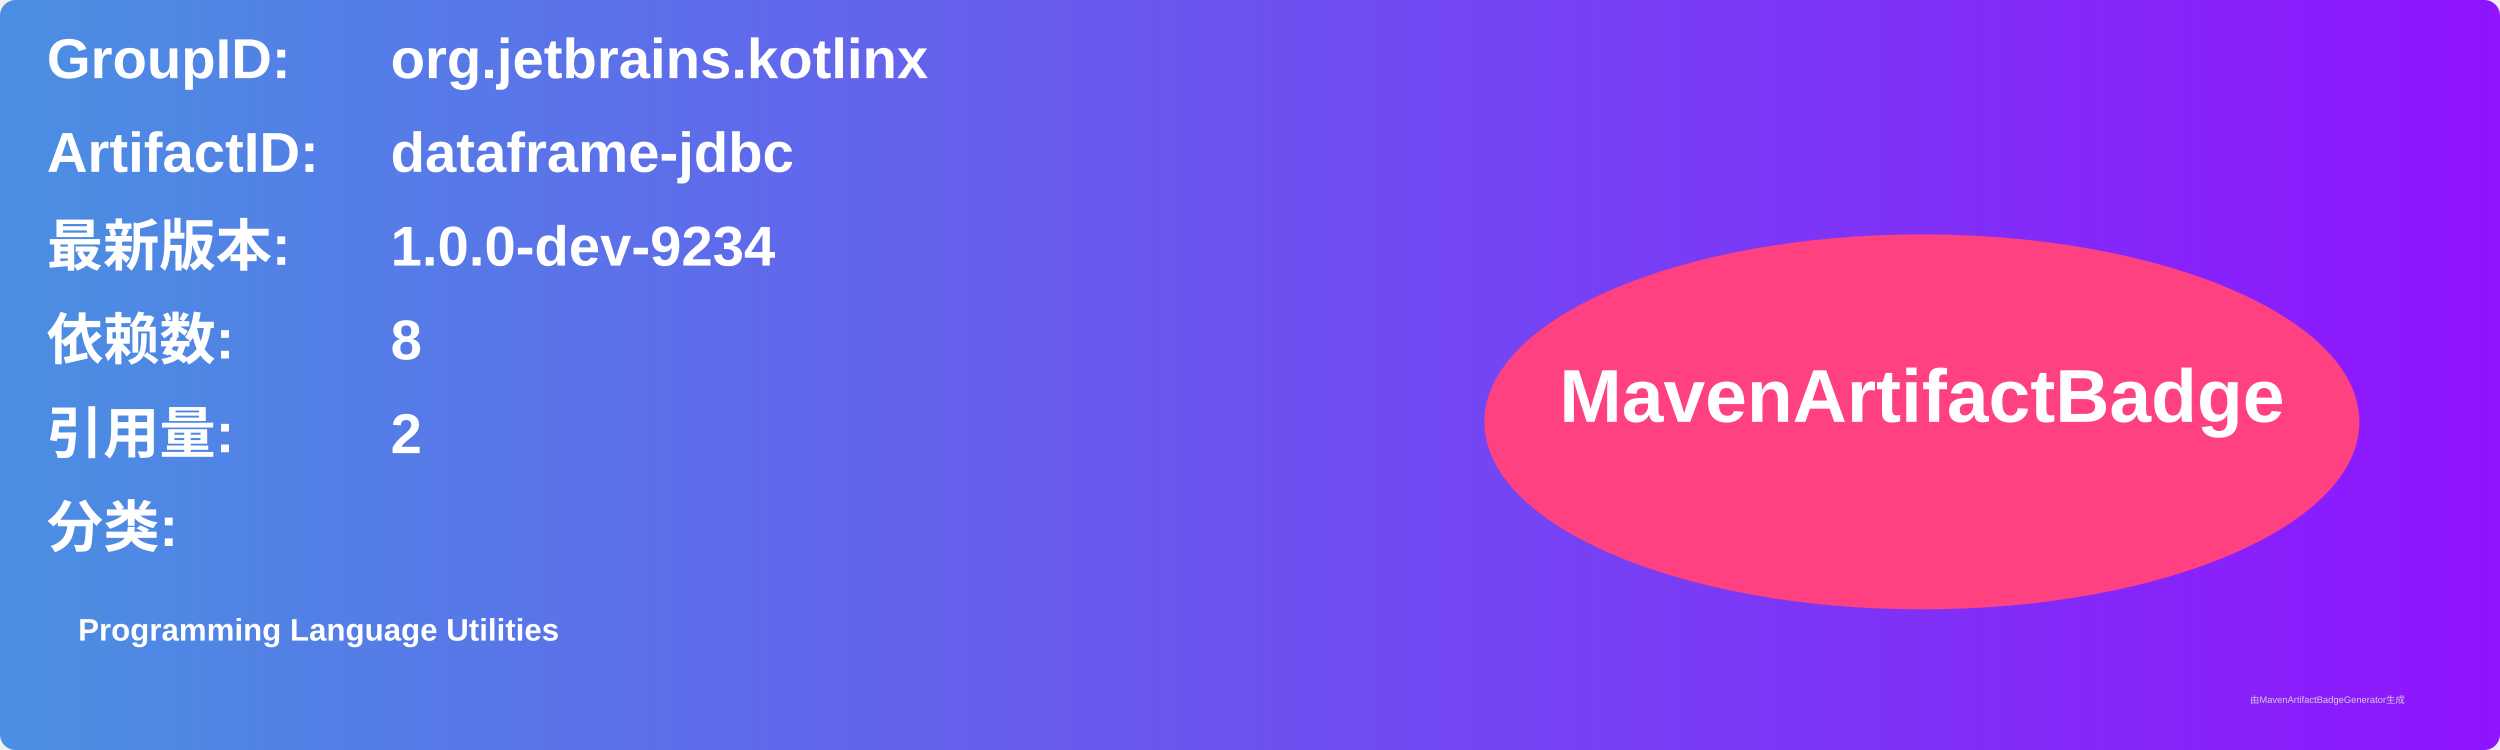
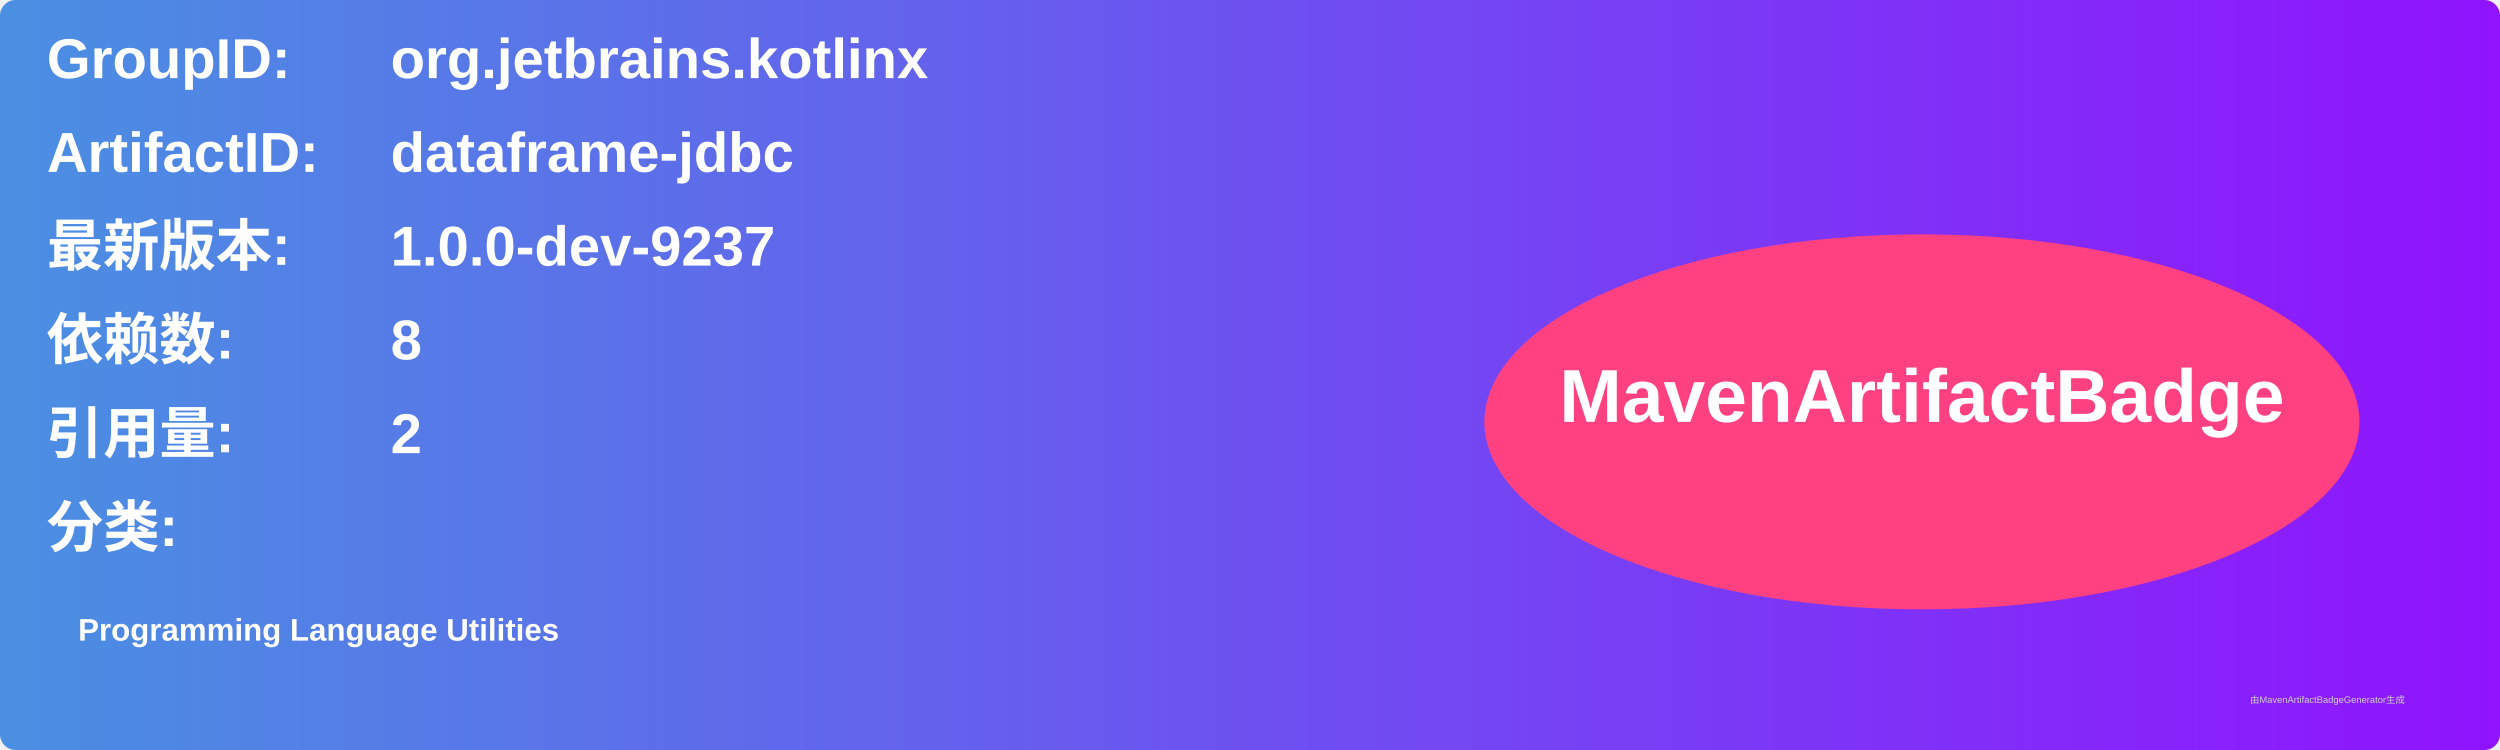
<svg xmlns="http://www.w3.org/2000/svg" width="800" height="240" viewBox="0 0 800 240">
  <linearGradient id="grad" x1="0%" y1="0%" x2="100%" y2="0%">
    <stop offset="0%" stop-color="#4a90e2" />
    <stop offset="100%" stop-color="#9013fe" />
  </linearGradient>
  <rect width="100%" height="100%" rx="5" ry="5" fill="url(#grad)" />
  <g transform="translate(15, 15)">
    <text x="0" y="10" font-family="Arial" font-size="18" fill="white" font-weight="bold" width="260">GroupID:</text>
    <text x="110" y="10" font-family="Arial" font-size="18" fill="white" font-weight="bold" width="460">org.jetbrains.kotlinx</text>
    <text x="0" y="40" font-family="Arial" font-size="18" fill="white" font-weight="bold" width="260">ArtifactID:</text>
    <text x="110" y="40" font-family="Arial" font-size="18" fill="white" font-weight="bold" width="460">dataframe-jdbc</text>
    <text x="0" y="70" font-family="Arial" font-size="18" fill="white" font-weight="bold">最新版本:</text>
    <text x="110" y="70" font-family="Arial" font-size="18" fill="white" font-weight="bold">
-       <tspan font-weight="bold">1.0.0-dev-9234</tspan>
+       <tspan font-weight="bold">1.0.0-dev-9237</tspan>
    </text>
    <text x="0" y="100" font-family="Arial" font-size="18" fill="white" font-weight="bold">依赖数: </text>
    <text x="110" y="100" font-family="Arial" font-size="18" fill="white">
      <tspan font-weight="bold">8</tspan>
    </text>
    <text x="0" y="130" font-family="Arial" font-size="18" fill="white" font-weight="bold">引用量: </text>
    <text x="110" y="130" font-family="Arial" font-size="18" fill="white">
      <tspan font-weight="bold">2</tspan>
    </text>
    <text x="0" y="160" font-family="Arial" font-size="18" fill="white" font-weight="bold">分类:</text>
    <text x="10" y="190" font-family="Arial" font-size="10" fill="white">
      <tspan font-weight="bold">Programming Language Utilities</tspan>
    </text>
    <ellipse cx="600" cy="120" rx="140" ry="60" fill="#ff4081" />
    <text x="600" y="120" text-anchor="middle" font-family="Arial" font-size="24" fill="white" font-weight="bold">MavenArtifactBadge</text>
  </g>
  <text x="720" y="225" font-family="Arial" font-size="3" fill="#d0d0d0">由MavenArtifactBadgeGenerator生成</text>
</svg>
